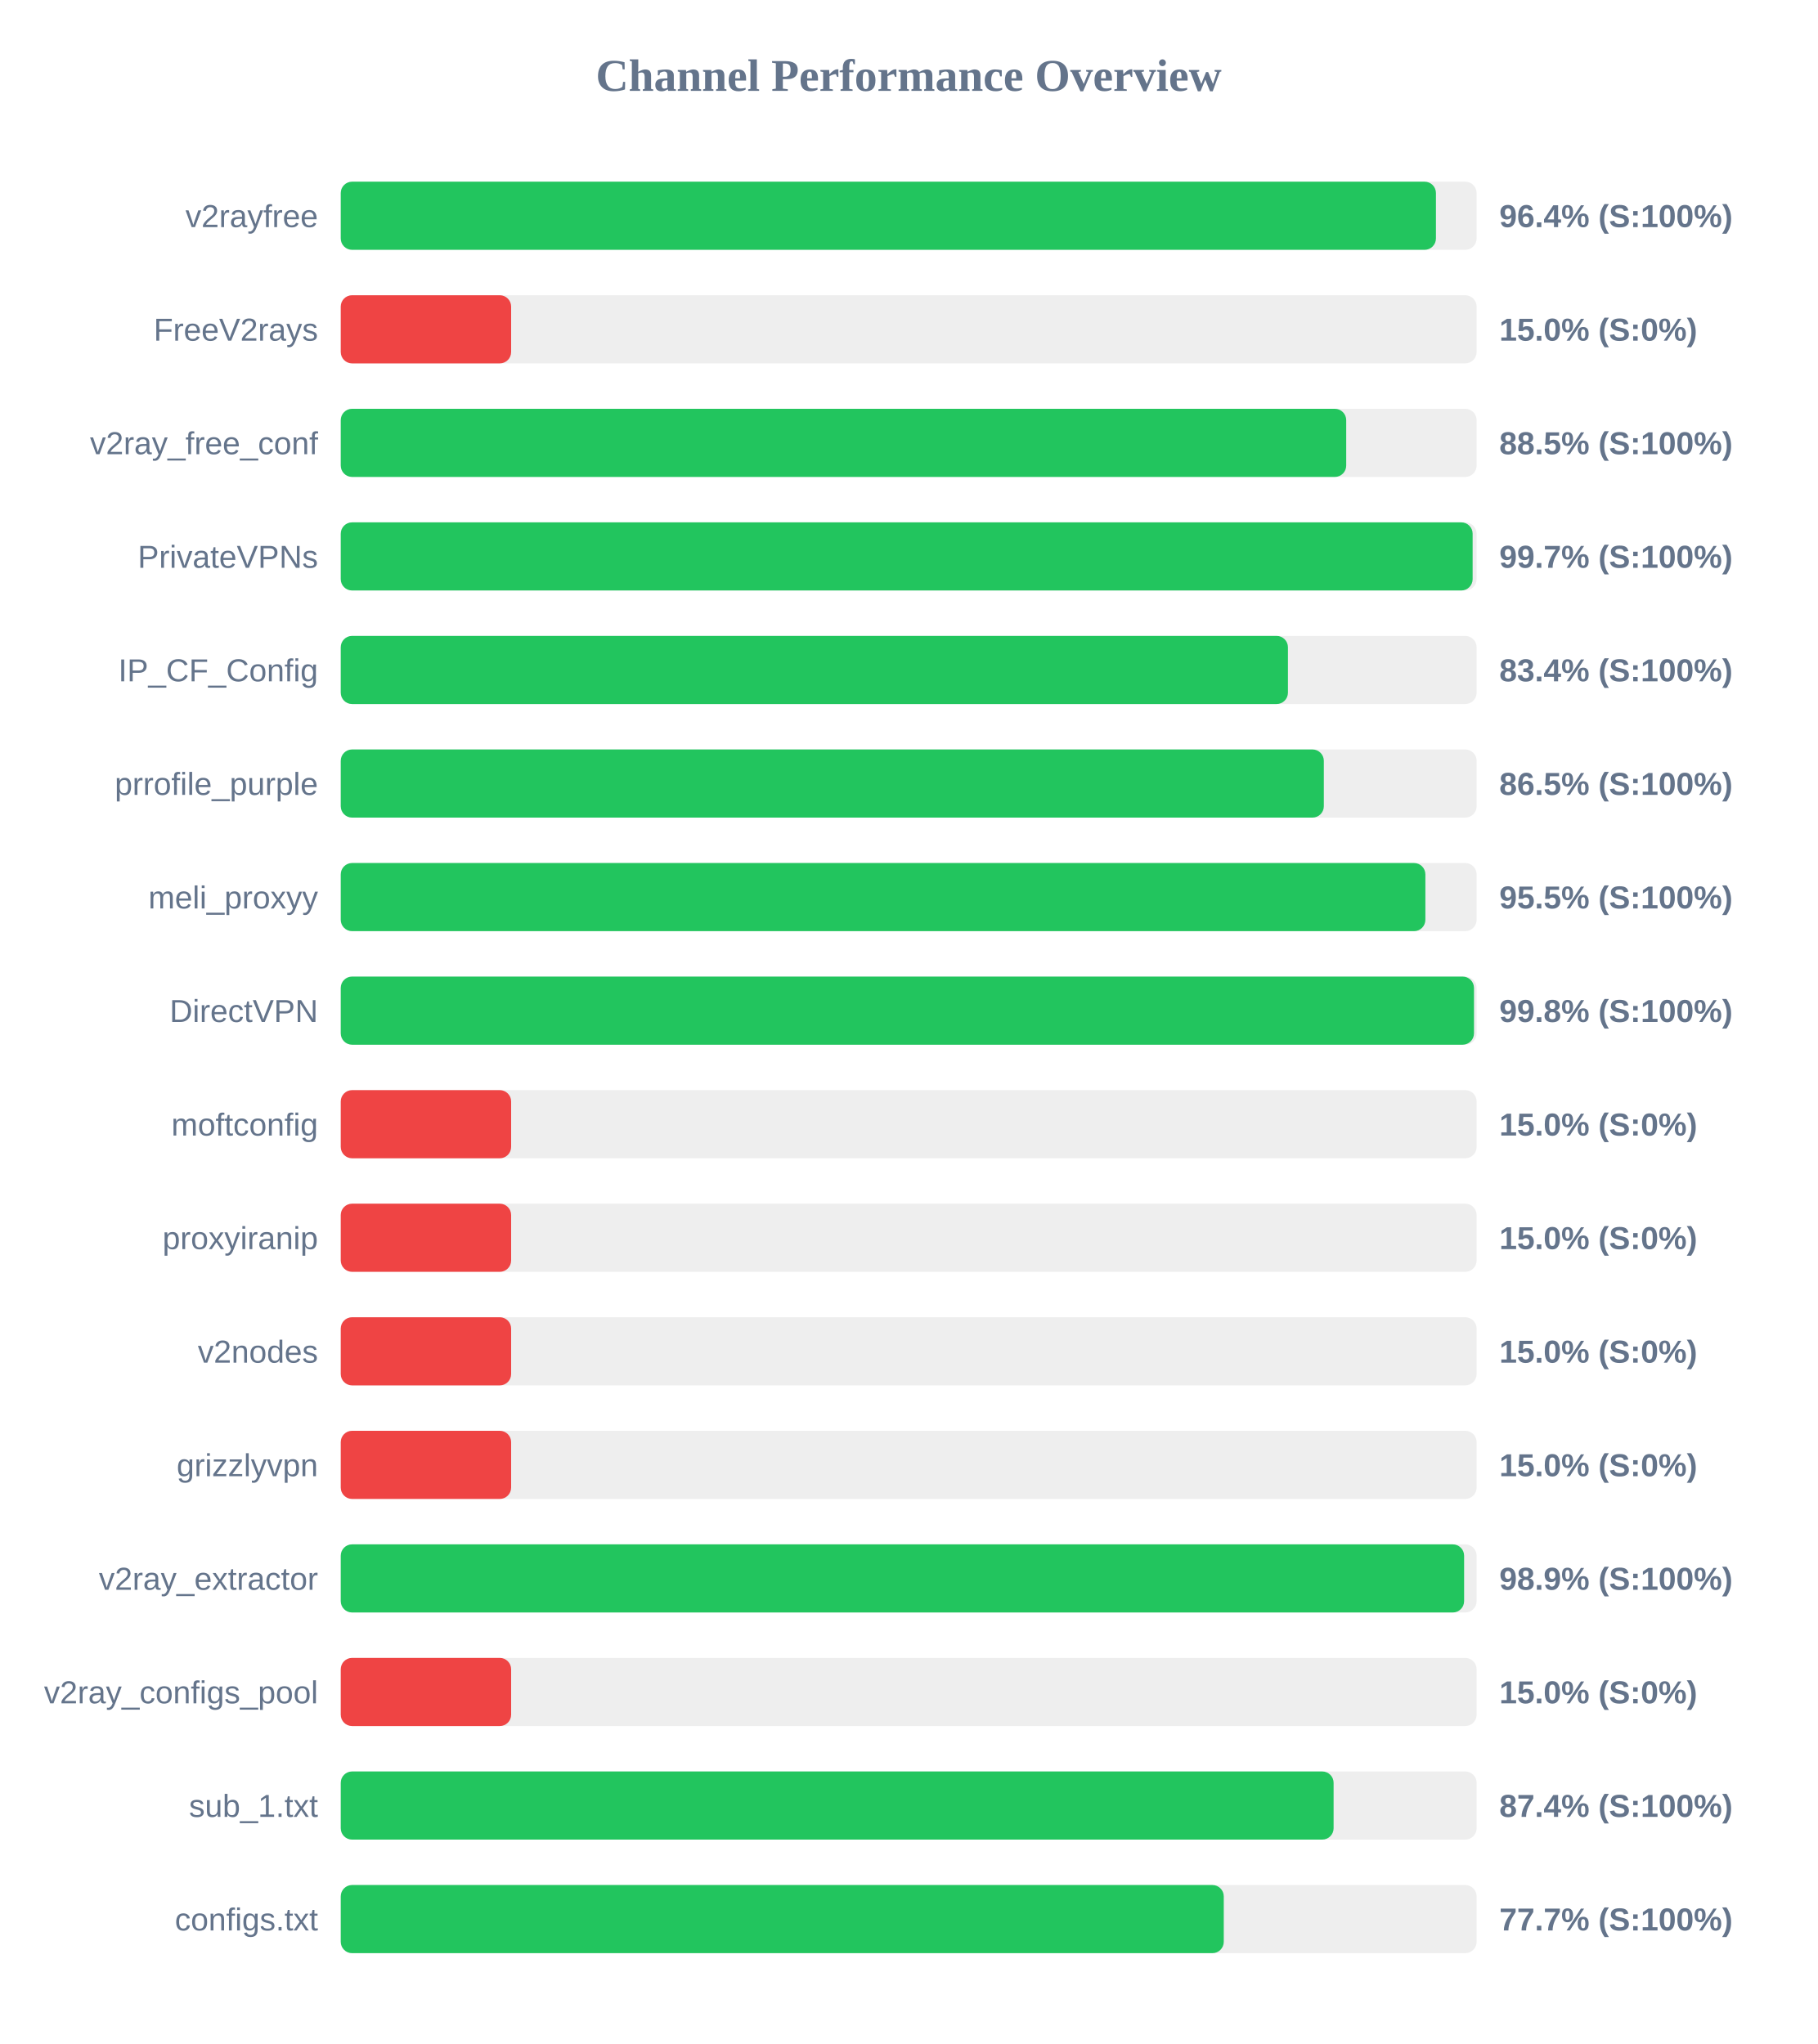
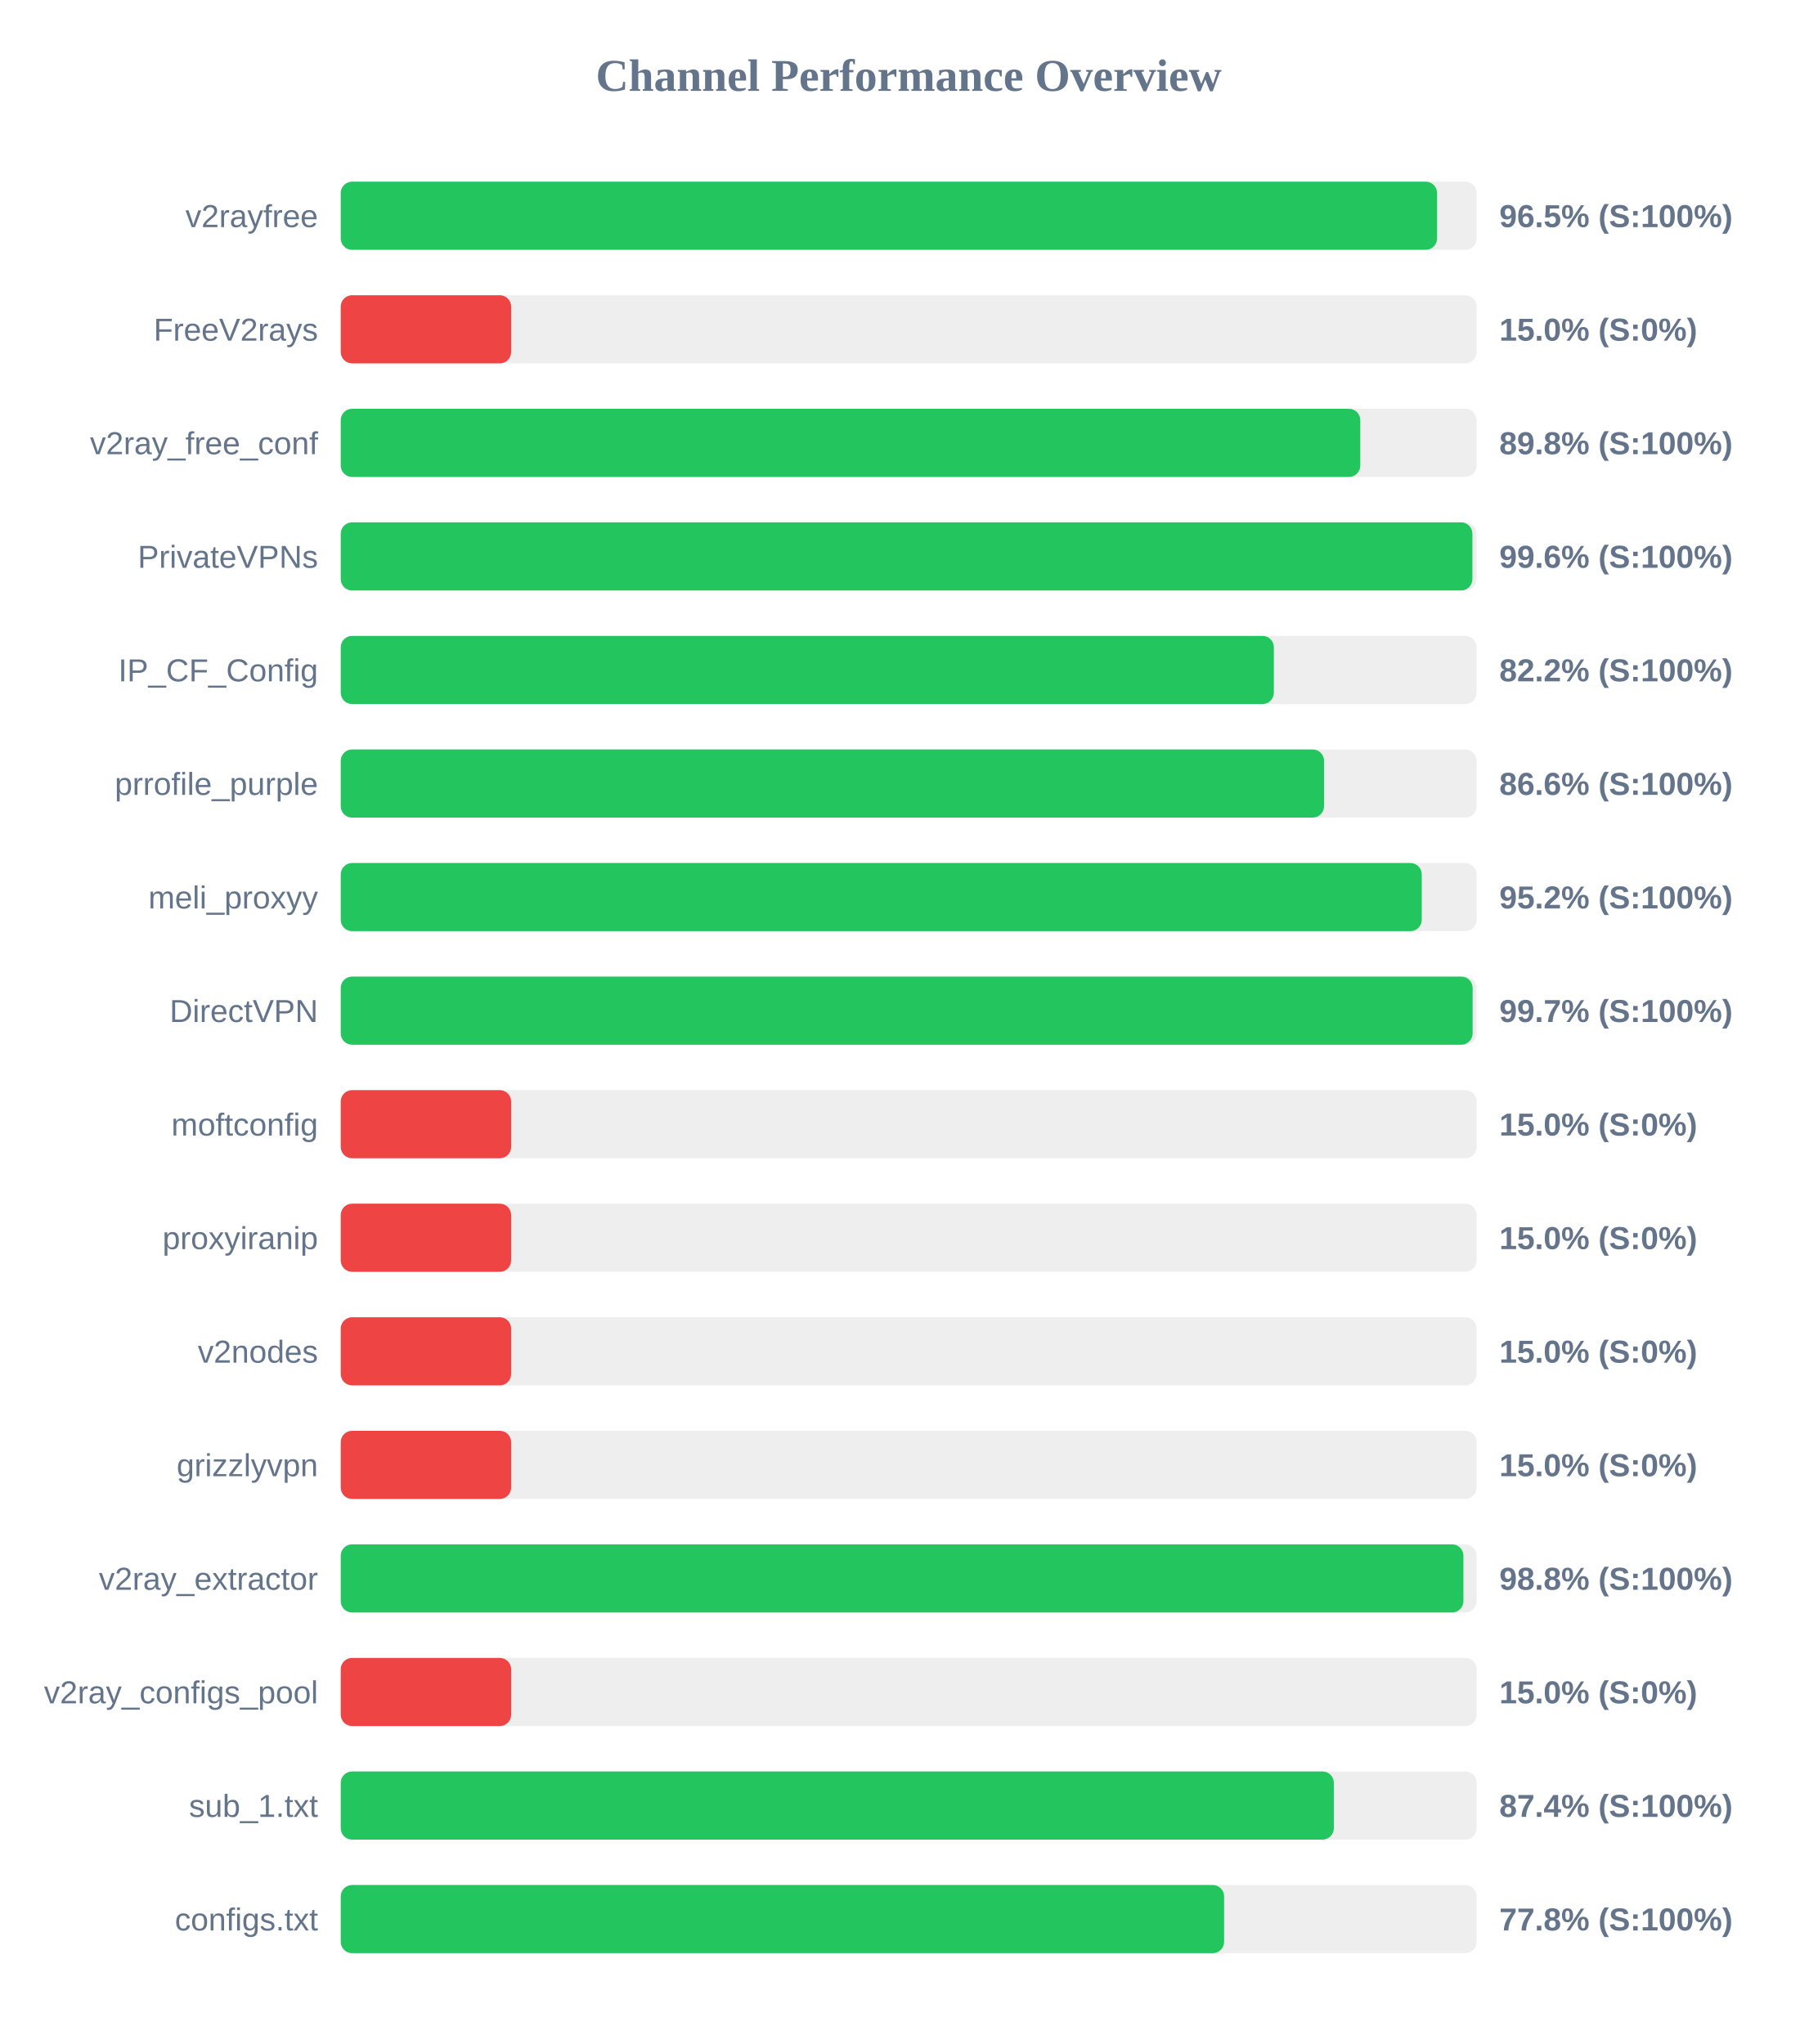
<svg xmlns="http://www.w3.org/2000/svg" width="800" height="900" version="1.1">
  <style>
        .row { font: 14px Arial; fill: #64748b; }
        .score { font: bold 14px Arial; fill: #64748b; }
    </style>
  <text x="400" y="40" text-anchor="middle" font-size="20px" font-weight="bold" fill="#64748b">Channel Performance Overview</text>
  <rect x="150" y="80" width="500" height="30" fill="#eee" rx="5" />
-   <rect x="150" y="80" width="482.1" height="30" fill="#22c55e" rx="5" />
+   <rect x="150" y="80" width="482.6" height="30" fill="#22c55e" rx="5" />
  <text x="140" y="100" text-anchor="end" class="row">v2rayfree</text>
-   <text x="660" y="100" text-anchor="start" class="score">96.4% (S:100%)</text>
+   <text x="660" y="100" text-anchor="start" class="score">96.5% (S:100%)</text>
  <rect x="150" y="130" width="500" height="30" fill="#eee" rx="5" />
  <rect x="150" y="130" width="75.0" height="30" fill="#ef4444" rx="5" />
  <text x="140" y="150" text-anchor="end" class="row">FreeV2rays</text>
  <text x="660" y="150" text-anchor="start" class="score">15.0% (S:0%)</text>
  <rect x="150" y="180" width="500" height="30" fill="#eee" rx="5" />
-   <rect x="150" y="180" width="442.6" height="30" fill="#22c55e" rx="5" />
+   <rect x="150" y="180" width="448.8" height="30" fill="#22c55e" rx="5" />
  <text x="140" y="200" text-anchor="end" class="row">v2ray_free_conf</text>
-   <text x="660" y="200" text-anchor="start" class="score">88.5% (S:100%)</text>
+   <text x="660" y="200" text-anchor="start" class="score">89.8% (S:100%)</text>
  <rect x="150" y="230" width="500" height="30" fill="#eee" rx="5" />
-   <rect x="150" y="230" width="498.25" height="30" fill="#22c55e" rx="5" />
+   <rect x="150" y="230" width="498.15" height="30" fill="#22c55e" rx="5" />
  <text x="140" y="250" text-anchor="end" class="row">PrivateVPNs</text>
-   <text x="660" y="250" text-anchor="start" class="score">99.7% (S:100%)</text>
+   <text x="660" y="250" text-anchor="start" class="score">99.6% (S:100%)</text>
  <rect x="150" y="280" width="500" height="30" fill="#eee" rx="5" />
-   <rect x="150" y="280" width="416.95" height="30" fill="#22c55e" rx="5" />
+   <rect x="150" y="280" width="410.75" height="30" fill="#22c55e" rx="5" />
  <text x="140" y="300" text-anchor="end" class="row">IP_CF_Config</text>
-   <text x="660" y="300" text-anchor="start" class="score">83.4% (S:100%)</text>
+   <text x="660" y="300" text-anchor="start" class="score">82.2% (S:100%)</text>
  <rect x="150" y="330" width="500" height="30" fill="#eee" rx="5" />
-   <rect x="150" y="330" width="432.75" height="30" fill="#22c55e" rx="5" />
+   <rect x="150" y="330" width="432.85" height="30" fill="#22c55e" rx="5" />
  <text x="140" y="350" text-anchor="end" class="row">prrofile_purple</text>
-   <text x="660" y="350" text-anchor="start" class="score">86.5% (S:100%)</text>
+   <text x="660" y="350" text-anchor="start" class="score">86.6% (S:100%)</text>
  <rect x="150" y="380" width="500" height="30" fill="#eee" rx="5" />
-   <rect x="150" y="380" width="477.45" height="30" fill="#22c55e" rx="5" />
+   <rect x="150" y="380" width="475.85" height="30" fill="#22c55e" rx="5" />
  <text x="140" y="400" text-anchor="end" class="row">meli_proxyy</text>
-   <text x="660" y="400" text-anchor="start" class="score">95.5% (S:100%)</text>
+   <text x="660" y="400" text-anchor="start" class="score">95.2% (S:100%)</text>
  <rect x="150" y="430" width="500" height="30" fill="#eee" rx="5" />
-   <rect x="150" y="430" width="498.85" height="30" fill="#22c55e" rx="5" />
+   <rect x="150" y="430" width="498.25" height="30" fill="#22c55e" rx="5" />
  <text x="140" y="450" text-anchor="end" class="row">DirectVPN</text>
-   <text x="660" y="450" text-anchor="start" class="score">99.8% (S:100%)</text>
+   <text x="660" y="450" text-anchor="start" class="score">99.7% (S:100%)</text>
  <rect x="150" y="480" width="500" height="30" fill="#eee" rx="5" />
  <rect x="150" y="480" width="75.0" height="30" fill="#ef4444" rx="5" />
  <text x="140" y="500" text-anchor="end" class="row">moftconfig</text>
  <text x="660" y="500" text-anchor="start" class="score">15.0% (S:0%)</text>
  <rect x="150" y="530" width="500" height="30" fill="#eee" rx="5" />
  <rect x="150" y="530" width="75.0" height="30" fill="#ef4444" rx="5" />
  <text x="140" y="550" text-anchor="end" class="row">proxyiranip</text>
  <text x="660" y="550" text-anchor="start" class="score">15.0% (S:0%)</text>
  <rect x="150" y="580" width="500" height="30" fill="#eee" rx="5" />
  <rect x="150" y="580" width="75.0" height="30" fill="#ef4444" rx="5" />
  <text x="140" y="600" text-anchor="end" class="row">v2nodes</text>
  <text x="660" y="600" text-anchor="start" class="score">15.0% (S:0%)</text>
  <rect x="150" y="630" width="500" height="30" fill="#eee" rx="5" />
  <rect x="150" y="630" width="75.0" height="30" fill="#ef4444" rx="5" />
  <text x="140" y="650" text-anchor="end" class="row">grizzlyvpn</text>
  <text x="660" y="650" text-anchor="start" class="score">15.0% (S:0%)</text>
  <rect x="150" y="680" width="500" height="30" fill="#eee" rx="5" />
-   <rect x="150" y="680" width="494.5" height="30" fill="#22c55e" rx="5" />
+   <rect x="150" y="680" width="494.2" height="30" fill="#22c55e" rx="5" />
  <text x="140" y="700" text-anchor="end" class="row">v2ray_extractor</text>
-   <text x="660" y="700" text-anchor="start" class="score">98.9% (S:100%)</text>
+   <text x="660" y="700" text-anchor="start" class="score">98.8% (S:100%)</text>
  <rect x="150" y="730" width="500" height="30" fill="#eee" rx="5" />
  <rect x="150" y="730" width="75.0" height="30" fill="#ef4444" rx="5" />
  <text x="140" y="750" text-anchor="end" class="row">v2ray_configs_pool</text>
  <text x="660" y="750" text-anchor="start" class="score">15.0% (S:0%)</text>
  <rect x="150" y="780" width="500" height="30" fill="#eee" rx="5" />
-   <rect x="150" y="780" width="437.05" height="30" fill="#22c55e" rx="5" />
+   <rect x="150" y="780" width="437.15" height="30" fill="#22c55e" rx="5" />
  <text x="140" y="800" text-anchor="end" class="row">sub_1.txt</text>
  <text x="660" y="800" text-anchor="start" class="score">87.4% (S:100%)</text>
  <rect x="150" y="830" width="500" height="30" fill="#eee" rx="5" />
-   <rect x="150" y="830" width="388.7" height="30" fill="#22c55e" rx="5" />
+   <rect x="150" y="830" width="388.85" height="30" fill="#22c55e" rx="5" />
  <text x="140" y="850" text-anchor="end" class="row">configs.txt</text>
-   <text x="660" y="850" text-anchor="start" class="score">77.7% (S:100%)</text>
+   <text x="660" y="850" text-anchor="start" class="score">77.8% (S:100%)</text>
</svg>
